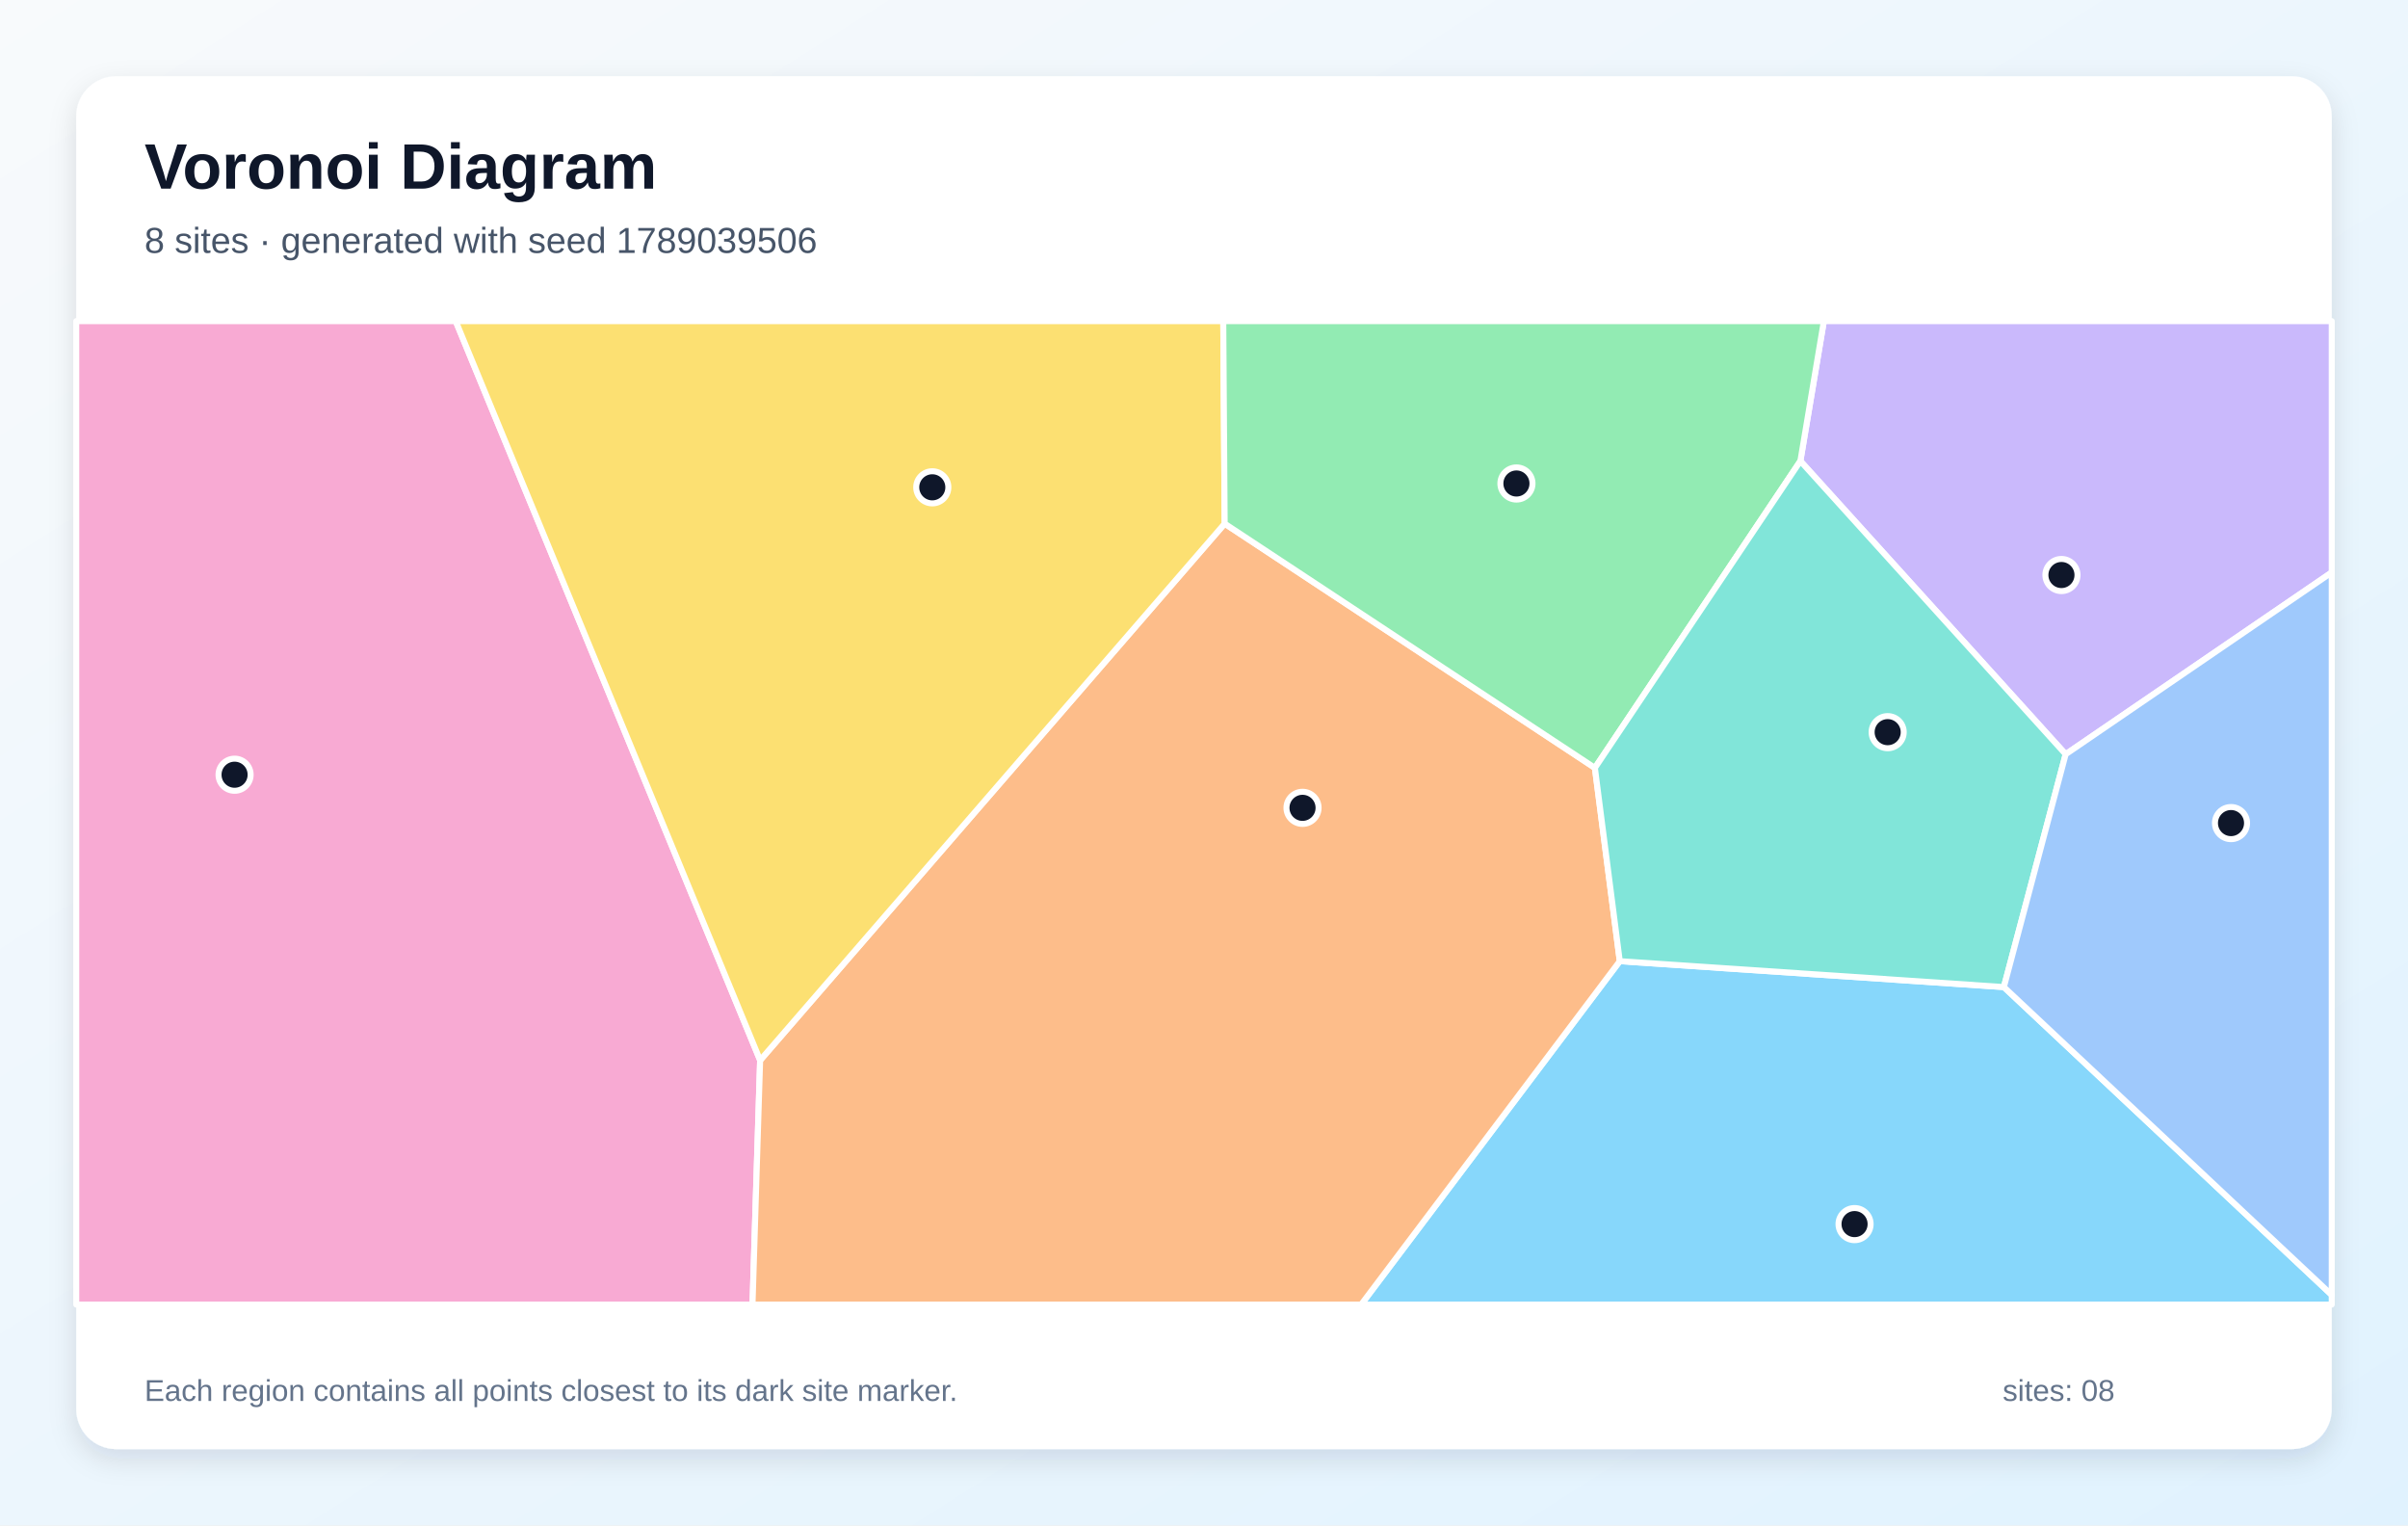
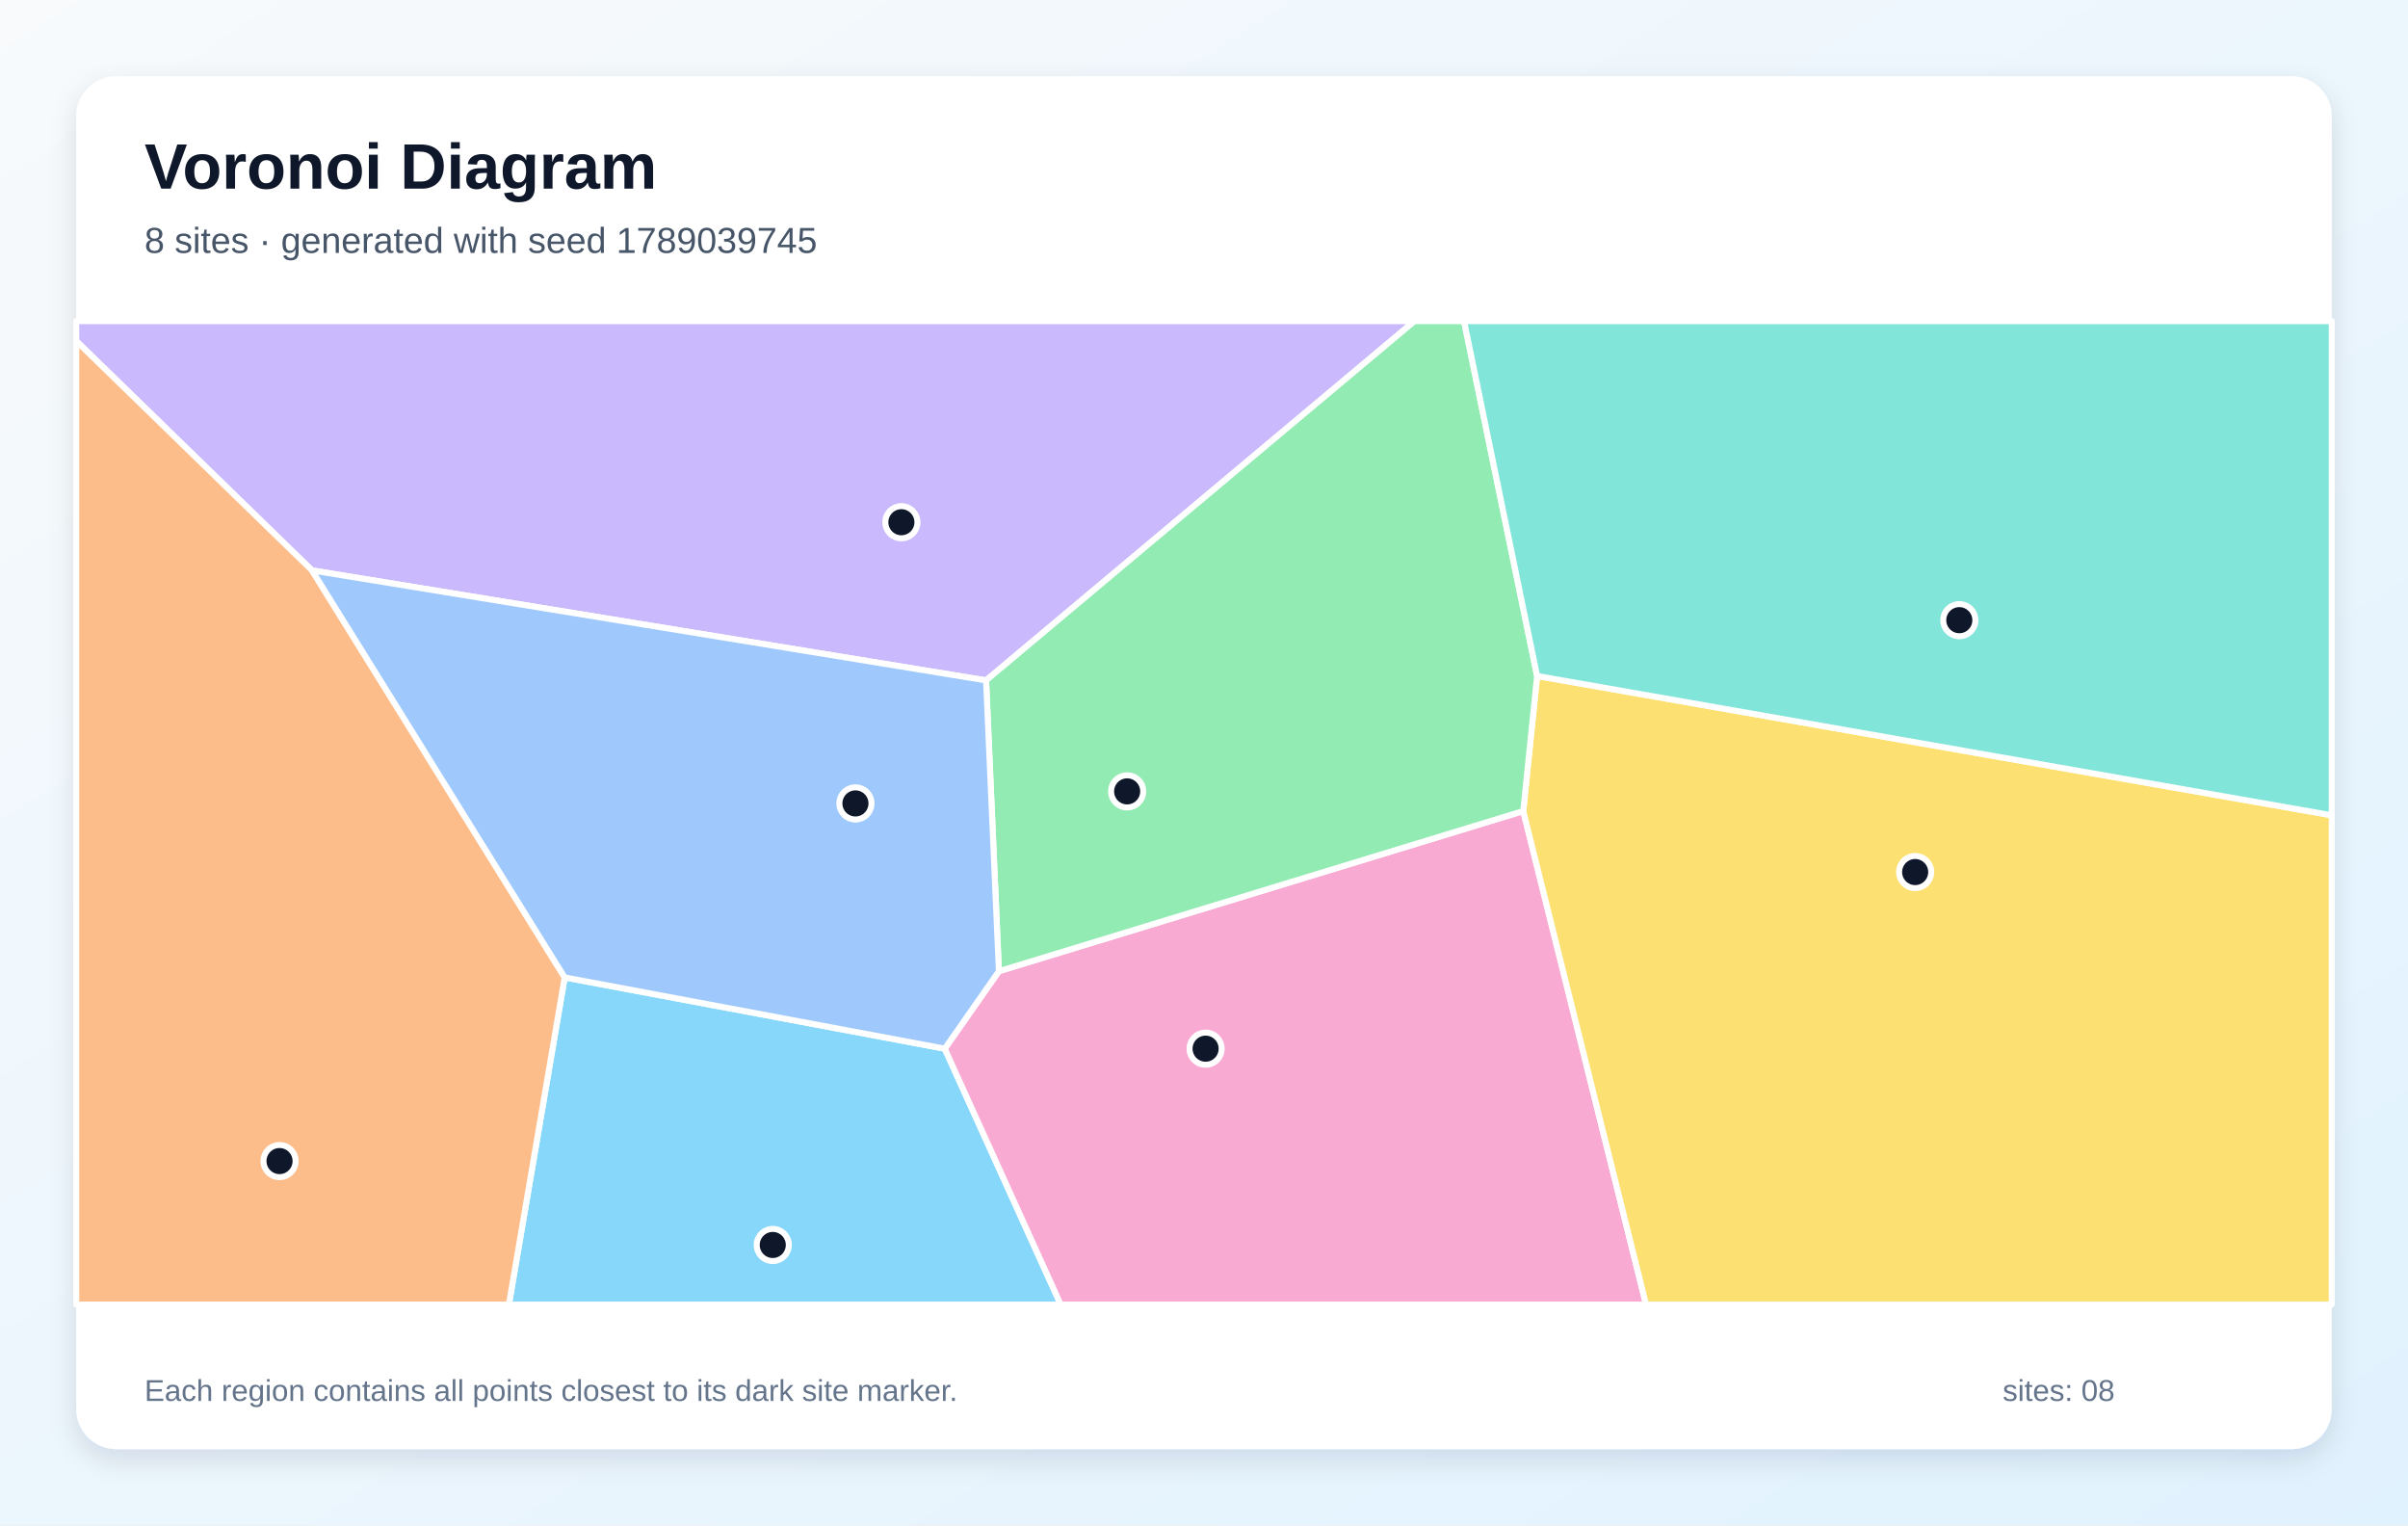
<svg xmlns="http://www.w3.org/2000/svg" width="1200" height="760" viewBox="0 0 1200 760" role="img" aria-labelledby="title description">
  <defs>
    <linearGradient id="background" x1="0" y1="0" x2="1" y2="1">
      <stop stop-color="#F8FAFC" />
      <stop offset="1" stop-color="#E0F2FE" />
    </linearGradient>
    <filter id="shadow" x="-10%" y="-10%" width="120%" height="120%">
      <feDropShadow dx="0" dy="5" stdDeviation="7" flood-color="#0F172A" flood-opacity=".12" />
    </filter>
  </defs>
  <rect width="1200" height="760" fill="url(#background)" />
  <rect x="38" y="38" width="1124" height="684" rx="20" fill="#FFFFFF" filter="url(#shadow)" />
  <g font-family="Arial, sans-serif">
    <text x="72" y="94" font-size="32" font-weight="700" fill="#0F172A">Voronoi Diagram</text>
-     <text x="72" y="126" font-size="18" fill="#475569">8 sites · generated with seed 1789039506</text>
+     <text x="72" y="126" font-size="18" fill="#475569">8 sites · generated with seed 1789039745</text>
  </g>
  <g stroke="#FFFFFF" stroke-width="3" stroke-linejoin="round">
-     <polygon points="807.2,478.9 998.6,491.8 1162.0,645.2 1162.0,650.0 678.3,650.0" fill="#38BDF8" fill-opacity="0.60" />
-     <polygon points="1029.4,375.8 897.2,229.7 908.9,160.0 1162.0,160.0 1162.0,285.2" fill="#A78BFA" fill-opacity="0.60" />
-     <polygon points="38.0,160.0 227.1,160.0 378.8,528.3 375.0,650.0 38.0,650.0" fill="#F472B6" fill-opacity="0.60" />
-     <polygon points="378.8,528.3 610.3,260.9 794.8,382.6 807.2,478.9 678.3,650.0 375.0,650.0" fill="#FB923C" fill-opacity="0.60" />
-     <polygon points="610.3,260.9 378.8,528.3 227.1,160.0 609.6,160.0" fill="#FACC15" fill-opacity="0.60" />
-     <polygon points="794.8,382.6 610.3,260.9 609.6,160.0 908.9,160.0 897.2,229.7" fill="#4ADE80" fill-opacity="0.60" />
-     <polygon points="897.2,229.7 1029.4,375.8 998.6,491.8 807.2,478.9 794.8,382.6" fill="#2DD4BF" fill-opacity="0.60" />
-     <polygon points="998.6,491.8 1029.4,375.8 1162.0,285.2 1162.0,645.2" fill="#60A5FA" fill-opacity="0.60" />
+     <polygon points="281.4,487.0 470.8,522.5 528.6,650.0 253.6,650.0" fill="#38BDF8" fill-opacity="0.60" />
+     <polygon points="491.4,339.0 155.5,284.2 38.0,169.9 38.0,160.0 704.9,160.0" fill="#A78BFA" fill-opacity="0.60" />
+     <polygon points="470.8,522.5 497.8,483.9 759.1,404.1 820.3,650.0 528.6,650.0" fill="#F472B6" fill-opacity="0.60" />
+     <polygon points="38.0,169.9 155.5,284.2 281.4,487.0 253.6,650.0 38.0,650.0" fill="#FB923C" fill-opacity="0.60" />
+     <polygon points="759.1,404.1 766.0,336.8 1162.0,406.2 1162.0,650.0 820.3,650.0" fill="#FACC15" fill-opacity="0.60" />
+     <polygon points="766.0,336.8 759.1,404.1 497.8,483.9 491.4,339.0 704.9,160.0 729.6,160.0" fill="#4ADE80" fill-opacity="0.60" />
+     <polygon points="766.0,336.8 729.6,160.0 1162.0,160.0 1162.0,406.2" fill="#2DD4BF" fill-opacity="0.60" />
+     <polygon points="497.8,483.9 470.8,522.5 281.4,487.0 155.5,284.2 491.4,339.0" fill="#60A5FA" fill-opacity="0.60" />
  </g>
  <g>
-     <circle cx="924.2" cy="609.9" r="8" fill="#0F172A" stroke="#FFFFFF" stroke-width="3" />
-     <circle cx="1027.3" cy="286.5" r="8" fill="#0F172A" stroke="#FFFFFF" stroke-width="3" />
-     <circle cx="116.9" cy="386.0" r="8" fill="#0F172A" stroke="#FFFFFF" stroke-width="3" />
-     <circle cx="649.1" cy="402.5" r="8" fill="#0F172A" stroke="#FFFFFF" stroke-width="3" />
-     <circle cx="464.6" cy="242.8" r="8" fill="#0F172A" stroke="#FFFFFF" stroke-width="3" />
-     <circle cx="755.7" cy="240.9" r="8" fill="#0F172A" stroke="#FFFFFF" stroke-width="3" />
-     <circle cx="940.7" cy="364.8" r="8" fill="#0F172A" stroke="#FFFFFF" stroke-width="3" />
-     <circle cx="1111.8" cy="410.1" r="8" fill="#0F172A" stroke="#FFFFFF" stroke-width="3" />
+     <circle cx="385.1" cy="620.3" r="8" fill="#0F172A" stroke="#FFFFFF" stroke-width="3" />
+     <circle cx="449.2" cy="260.2" r="8" fill="#0F172A" stroke="#FFFFFF" stroke-width="3" />
+     <circle cx="600.8" cy="522.5" r="8" fill="#0F172A" stroke="#FFFFFF" stroke-width="3" />
+     <circle cx="139.3" cy="578.5" r="8" fill="#0F172A" stroke="#FFFFFF" stroke-width="3" />
+     <circle cx="954.4" cy="434.5" r="8" fill="#0F172A" stroke="#FFFFFF" stroke-width="3" />
+     <circle cx="561.7" cy="394.3" r="8" fill="#0F172A" stroke="#FFFFFF" stroke-width="3" />
+     <circle cx="976.4" cy="309.0" r="8" fill="#0F172A" stroke="#FFFFFF" stroke-width="3" />
+     <circle cx="426.3" cy="400.3" r="8" fill="#0F172A" stroke="#FFFFFF" stroke-width="3" />
  </g>
  <g font-family="Arial, sans-serif" font-size="15" fill="#64748B">
    <text x="72" y="698">Each region contains all points closest to its dark site marker.</text>
    <text x="998" y="698">sites: 08</text>
  </g>
</svg>
